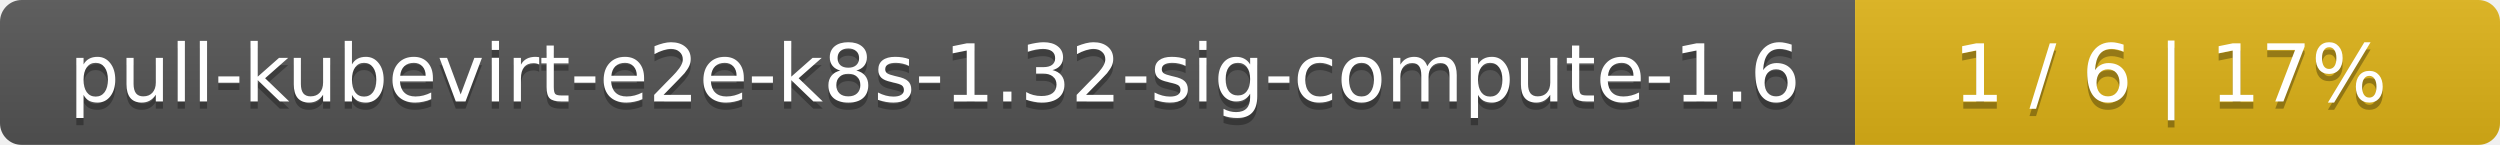
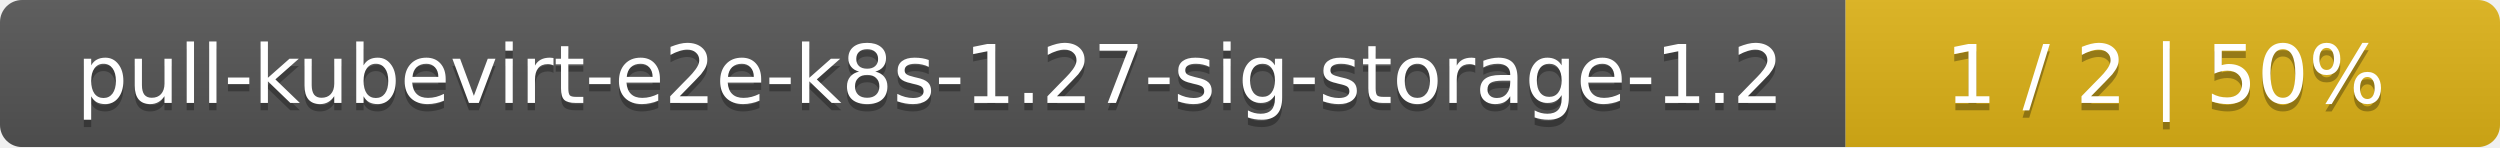
- <svg xmlns="http://www.w3.org/2000/svg" width="345" height="20">
+ <svg xmlns="http://www.w3.org/2000/svg" width="340" height="20">
  <linearGradient id="smooth" x2="0" y2="100%">
    <stop offset="0" stop-color="#bbb" stop-opacity=".1" />
    <stop offset="1" stop-opacity=".1" />
  </linearGradient>
  <mask id="round">
-     <rect width="345" height="20" rx="3" fill="#fff" />
+     <rect width="340" height="20" rx="3" fill="#fff" />
  </mask>
  <g mask="url(#round)">
-     <rect width="256" height="20" fill="#555" />
-     <rect x="256" width="89" height="20" fill="#dfb317" />
-     <rect width="345" height="20" fill="url(#smooth)" />
+     <rect width="251" height="20" fill="#555" />
+     <rect x="251" width="89" height="20" fill="#dfb317" />
+     <rect width="340" height="20" fill="url(#smooth)" />
  </g>
  <g fill="#fff" text-anchor="middle" font-family="DejaVu Sans,Verdana,Geneva,sans-serif" font-size="11">
-     <text x="129" y="15" fill="#010101" fill-opacity=".3">pull-kubevirt-e2e-k8s-1.32-sig-compute-1.6</text>
-     <text x="129" y="14">pull-kubevirt-e2e-k8s-1.32-sig-compute-1.6</text>
-     <text x="299.5" y="15" fill="#010101" fill-opacity=".3">1 / 6    |    17%</text>
-     <text x="299.5" y="14">1 / 6    |    17%</text>
+     <text x="126.5" y="15" fill="#010101" fill-opacity=".3">pull-kubevirt-e2e-k8s-1.27-sig-storage-1.2</text>
+     <text x="126.5" y="14">pull-kubevirt-e2e-k8s-1.27-sig-storage-1.2</text>
+     <text x="294.5" y="15" fill="#010101" fill-opacity=".3">1 / 2    |    50%</text>
+     <text x="294.5" y="14">1 / 2    |    50%</text>
  </g>
</svg>
